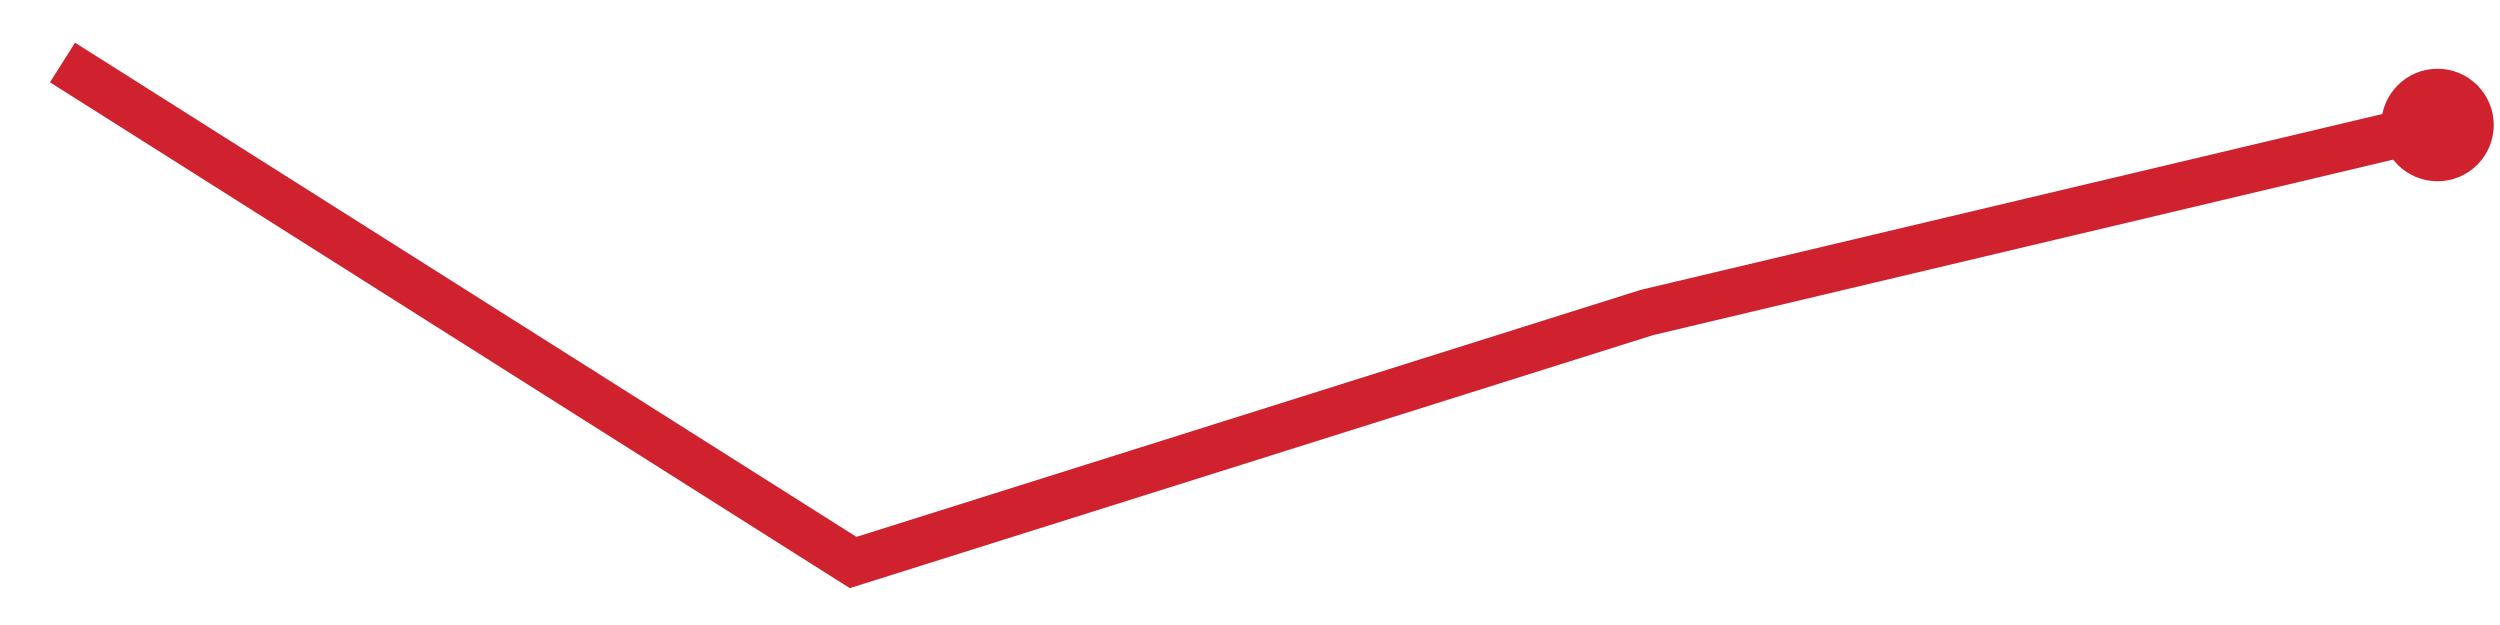
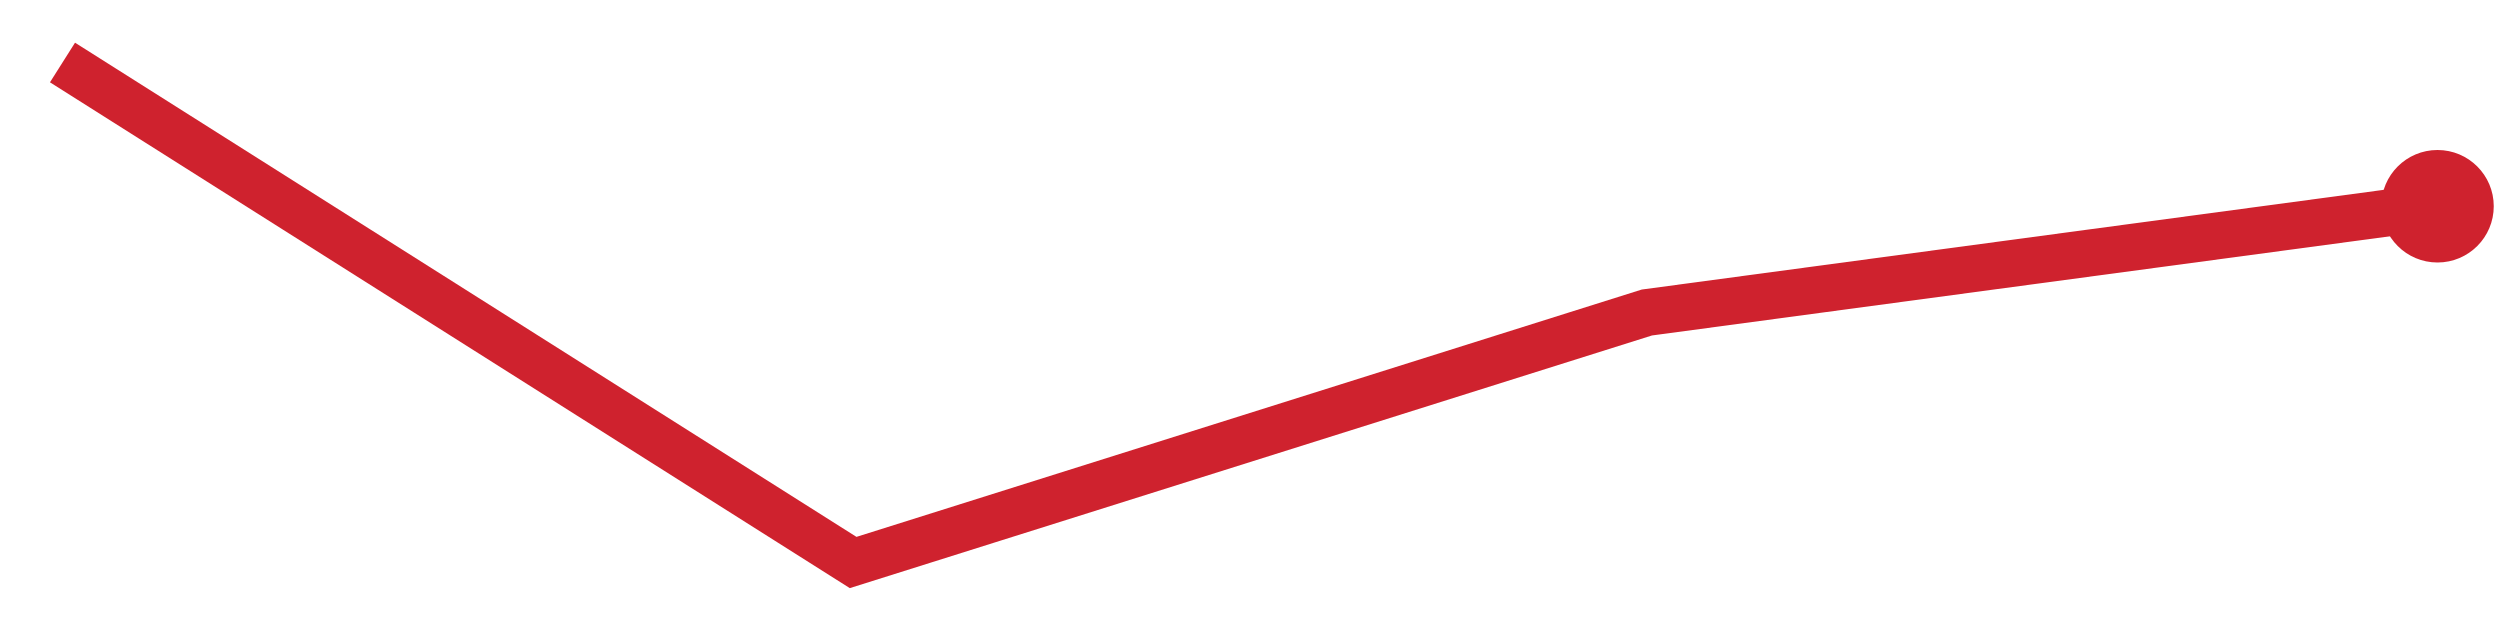
<svg xmlns="http://www.w3.org/2000/svg" viewBox="0 0 80 20" width="80" height="20" role="img" aria-label="trend">
-   <polyline points="2.0,2.0 27.3,18.0 52.7,10.0 78.0,4.0" fill="none" stroke="#cf222e" stroke-width="1.5" />
-   <circle cx="78.0" cy="4.0" r="1.8" fill="#cf222e" />
+   <polyline points="2.0,2.0 27.3,18.0 52.7,10.0 78.0,6.6" fill="none" stroke="#cf222e" stroke-width="1.5" />
+   <circle cx="78.0" cy="6.6" r="1.8" fill="#cf222e" />
</svg>
